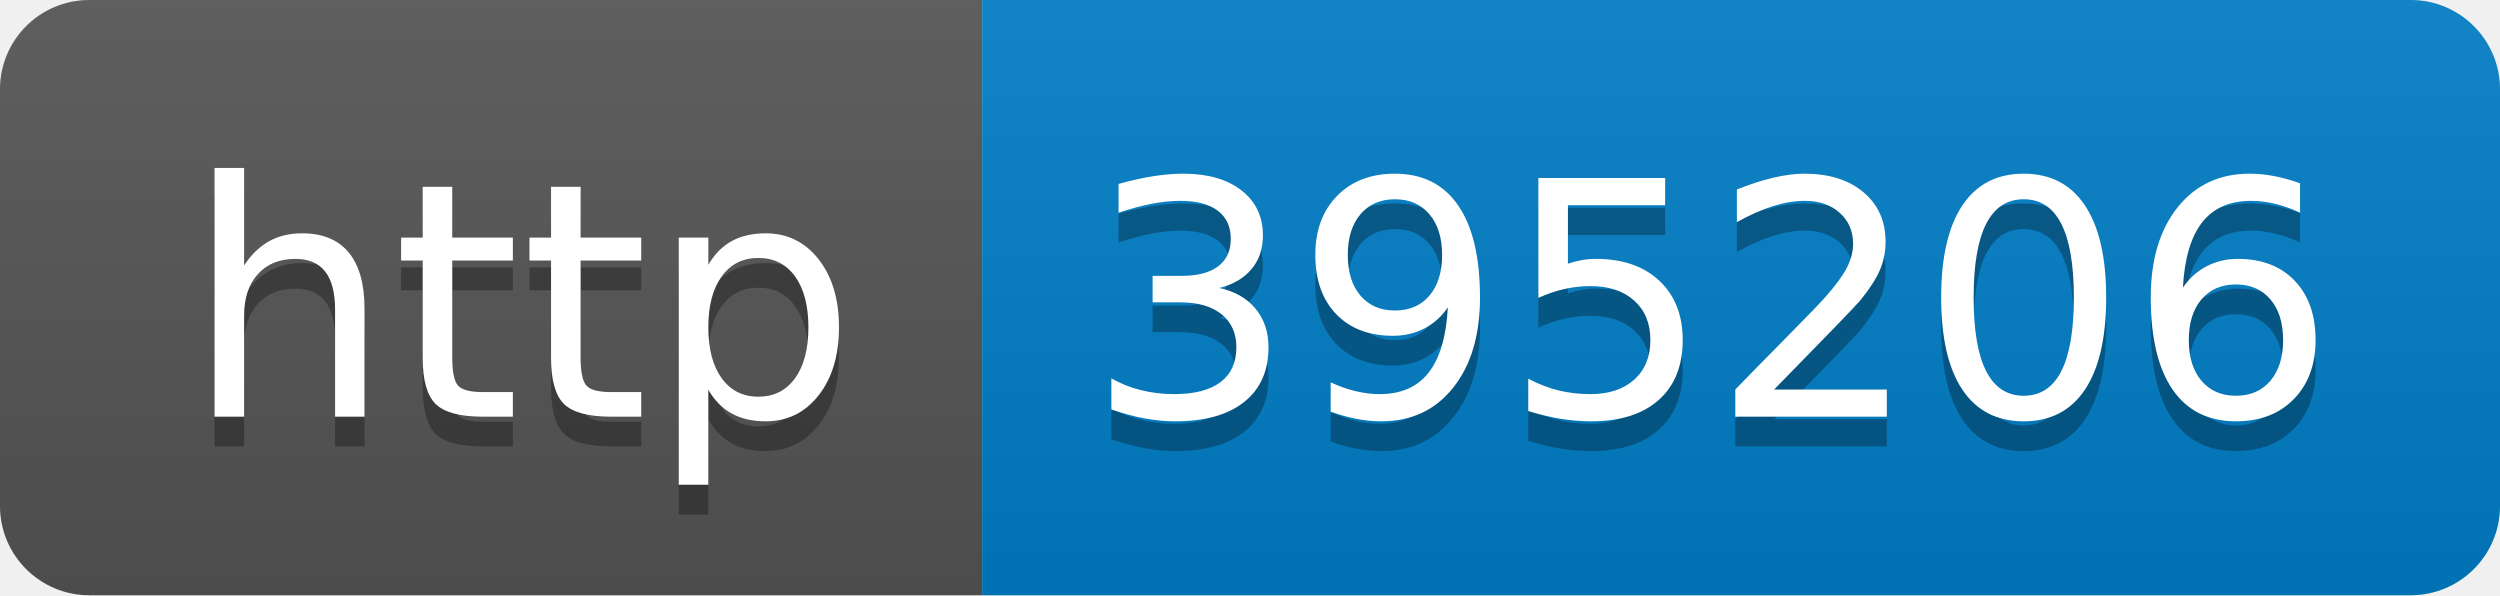
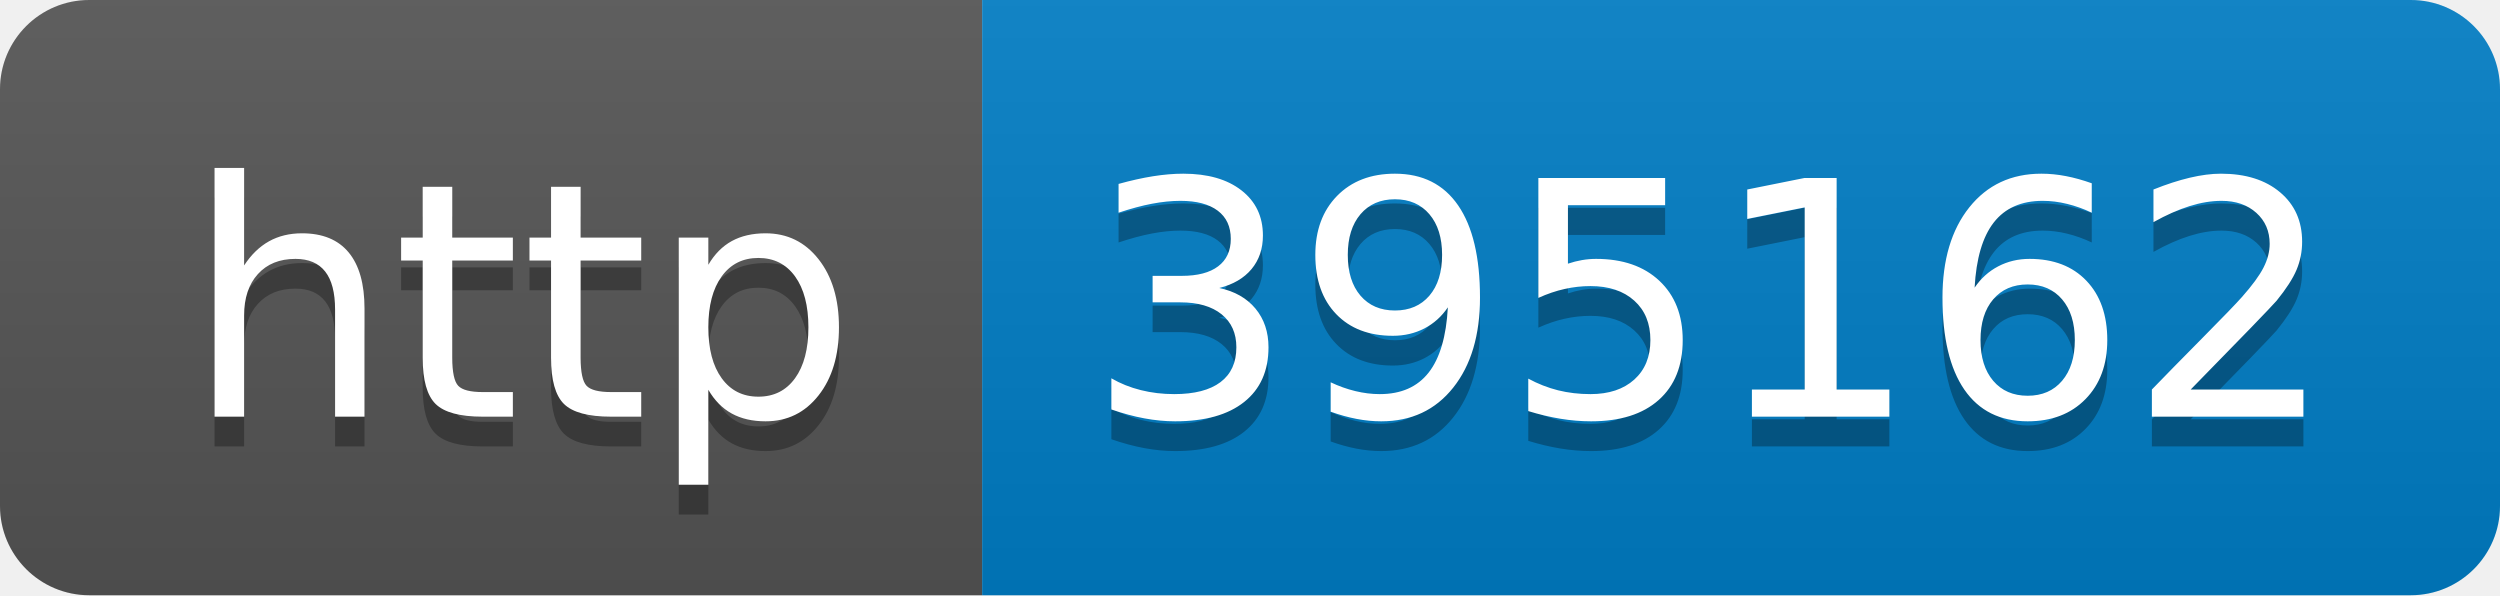
- <svg xmlns="http://www.w3.org/2000/svg" width="84" height="20" role="img" aria-label="http: 395206">
+ <svg xmlns="http://www.w3.org/2000/svg" width="84" height="20" role="img" aria-label="http: 395162">
  <linearGradient id="s" x2="0" y2="100%">
    <stop offset="0" stop-color="#bbb" stop-opacity=".1" />
    <stop offset="1" stop-opacity=".1" />
  </linearGradient>
  <clipPath id="r">
    <rect width="84" height="20" rx="3" fill="#fff" />
  </clipPath>
  <g clip-path="url(#r)">
    <rect width="33" height="20" fill="#555" />
    <rect x="33" width="51" height="20" fill="#007ec6" />
    <rect width="84" height="20" fill="url(#s)" />
  </g>
  <g fill="#fff" text-anchor="middle" font-family="Verdana,Geneva,DejaVu Sans,sans-serif" text-rendering="geometricPrecision" font-size="110">
    <text aria-hidden="true" x="175" y="150" fill="#010101" fill-opacity=".3" transform="scale(.1)" textLength="230">http</text>
    <text x="175" y="140" transform="scale(.1)" fill="#fff" textLength="230">http</text>
-     <text aria-hidden="true" x="575" y="150" fill="#010101" fill-opacity=".3" transform="scale(.1)" textLength="410">395206</text>
-     <text x="575" y="140" transform="scale(.1)" fill="#fff" textLength="410">395206</text>
+     <text aria-hidden="true" x="575" y="150" fill="#010101" fill-opacity=".3" transform="scale(.1)" textLength="410">395162</text>
+     <text x="575" y="140" transform="scale(.1)" fill="#fff" textLength="410">395162</text>
  </g>
</svg>
